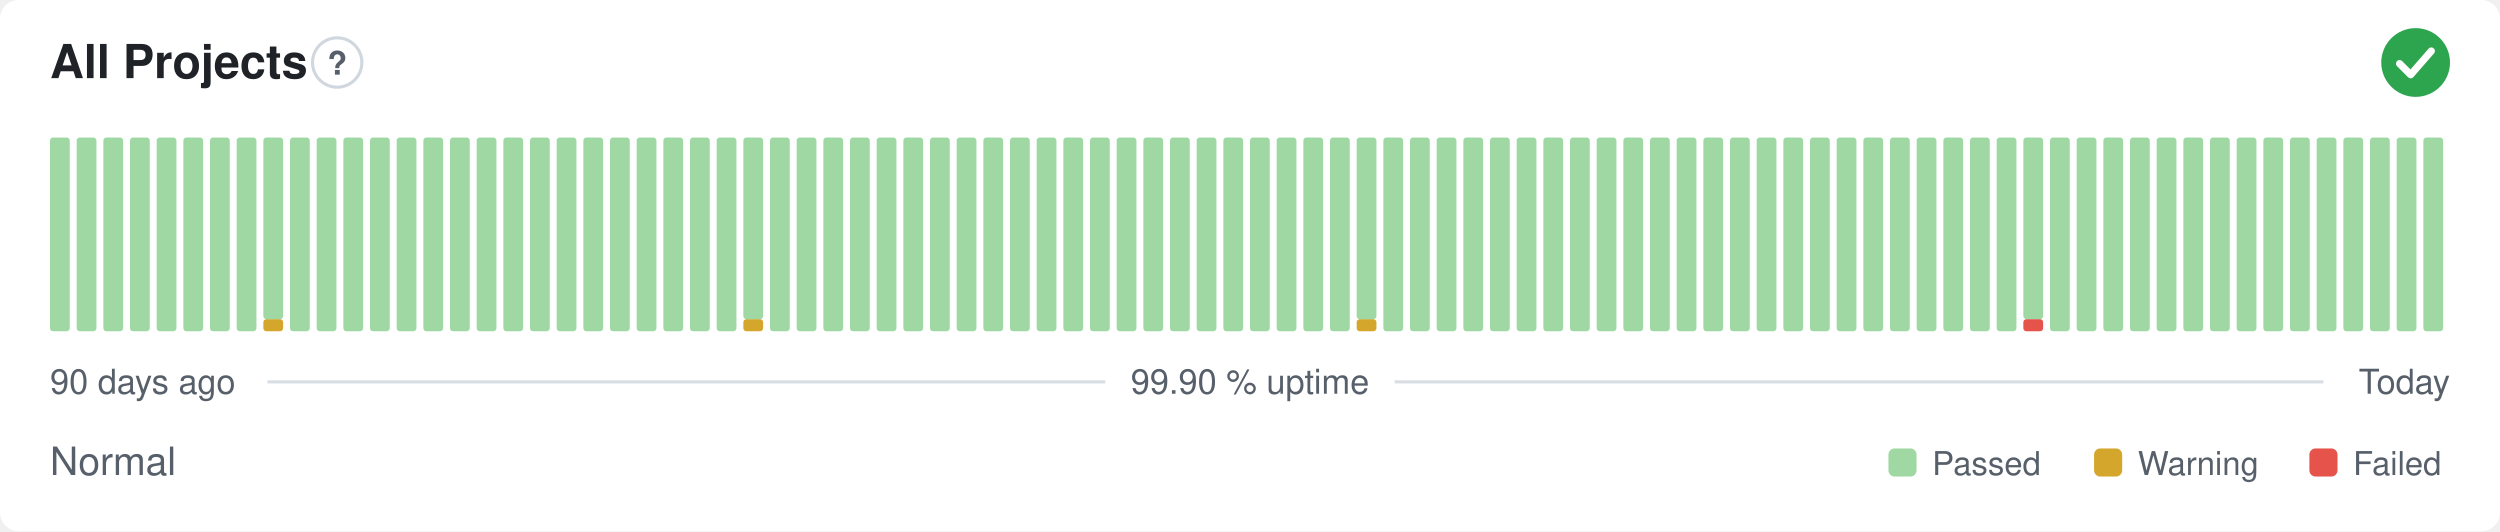
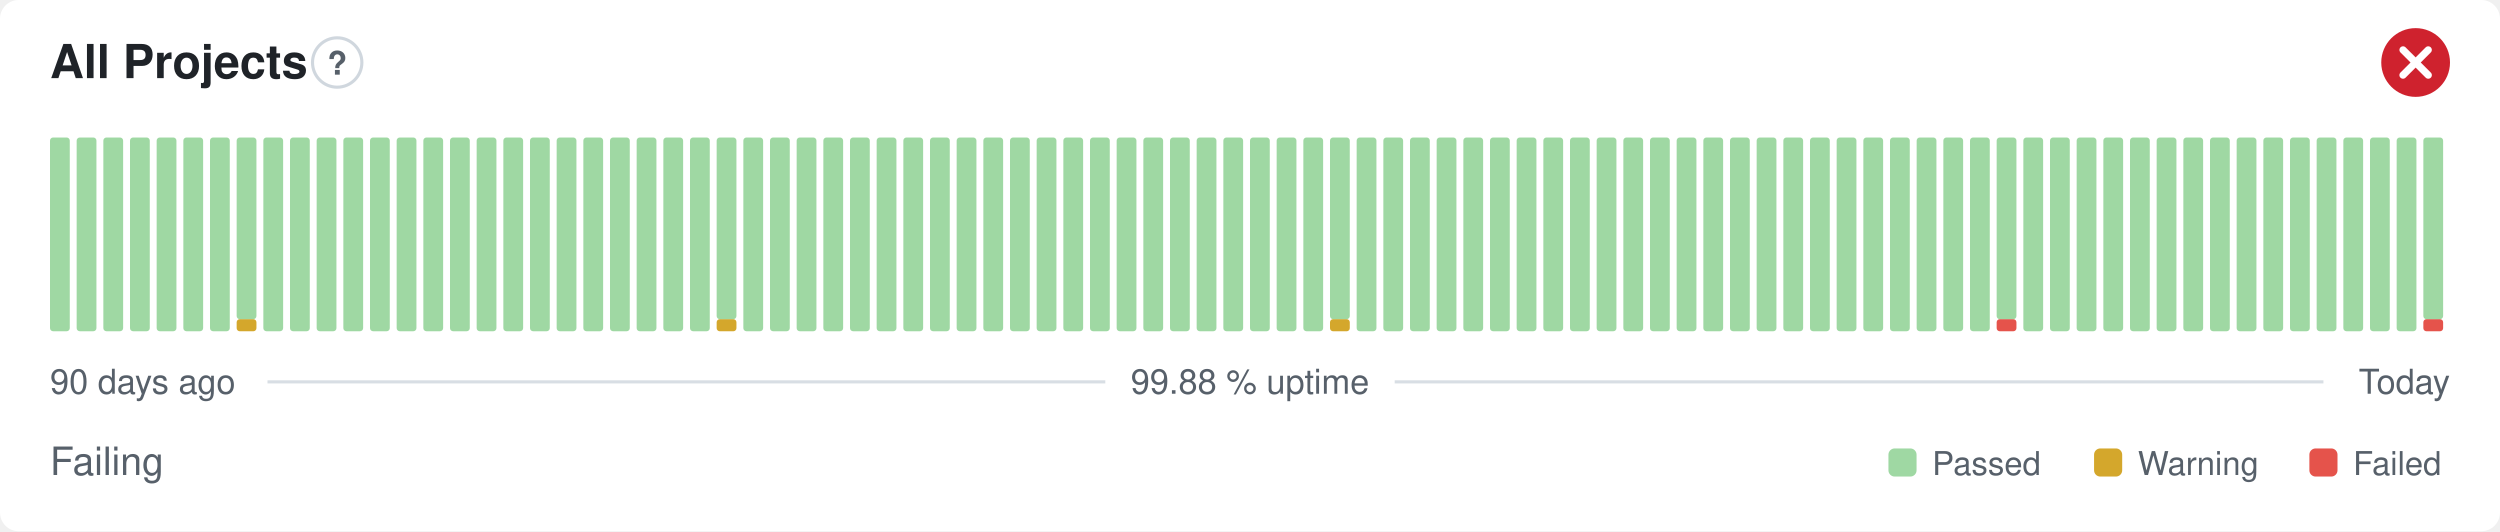
- <svg xmlns="http://www.w3.org/2000/svg" width="800" height="170" viewBox="0 0 800 170" role="img" aria-label="All Projects: Normal, 99.90 % uptime over the last 90 days" font-family="-apple-system,BlinkMacSystemFont,'Segoe UI',Helvetica,Arial,sans-serif">
+ <svg xmlns="http://www.w3.org/2000/svg" width="800" height="170" viewBox="0 0 800 170" role="img" aria-label="All Projects: Failing, 99.88 % uptime over the last 90 days" font-family="-apple-system,BlinkMacSystemFont,'Segoe UI',Helvetica,Arial,sans-serif">
  <style>
    @media (prefers-color-scheme: dark) {
      .bg { fill: #0d1117 }
      .title { fill: #e6edf3 }
      .muted { fill: #8b949e }
      .hint { stroke: #30363d }
      .rule { stroke: #30363d }
      .nodata { fill: #21262d }
    }
  </style>
  <rect class="bg" width="800" height="170" rx="6" fill="#ffffff" />
  <text class="title" x="16" y="25" font-size="15" font-weight="600" fill="#1f2328">All Projects</text>
  <circle class="hint" cx="107.9" cy="20" r="7.9" fill="none" stroke="#d0d7de" stroke-width="1" />
  <text class="muted" x="107.9" y="23.9" text-anchor="middle" font-size="10.4" font-weight="700" fill="#57606a">?</text>
-   <circle cx="773" cy="20" r="11" fill="#2da44e" />
-   <path d="M767.87 20.37l3.54 3.54 6.60 -7.58" fill="none" stroke="#fff" stroke-width="2.31" stroke-linecap="round" stroke-linejoin="round" />
+   <circle cx="773" cy="20" r="11" fill="#cf222e" />
+   <path d="M768.97 15.97l8.07 8.07M777.03 15.97l-8.07 8.07" fill="none" stroke="#fff" stroke-width="2.31" stroke-linecap="round" stroke-linejoin="round" />
  <rect x="16.00" y="44.00" width="6.33" height="62.00" rx="1" fill="#9fd8a3" />
  <rect x="24.53" y="44.00" width="6.33" height="62.00" rx="1" fill="#9fd8a3" />
  <rect x="33.07" y="44.00" width="6.33" height="62.00" rx="1" fill="#9fd8a3" />
  <rect x="41.60" y="44.00" width="6.33" height="62.00" rx="1" fill="#9fd8a3" />
  <rect x="50.13" y="44.00" width="6.33" height="62.00" rx="1" fill="#9fd8a3" />
  <rect x="58.67" y="44.00" width="6.33" height="62.00" rx="1" fill="#9fd8a3" />
  <rect x="67.20" y="44.00" width="6.33" height="62.00" rx="1" fill="#9fd8a3" />
-   <rect x="75.73" y="44.00" width="6.33" height="62.00" rx="1" fill="#9fd8a3" />
-   <rect x="84.27" y="102.13" width="6.33" height="3.88" rx="1" fill="#d4a72c" />
-   <rect x="84.27" y="44.00" width="6.33" height="58.13" rx="1" fill="#9fd8a3" />
+   <rect x="75.73" y="102.13" width="6.33" height="3.88" rx="1" fill="#d4a72c" />
+   <rect x="75.73" y="44.00" width="6.33" height="58.13" rx="1" fill="#9fd8a3" />
+   <rect x="84.27" y="44.00" width="6.33" height="62.00" rx="1" fill="#9fd8a3" />
  <rect x="92.80" y="44.00" width="6.33" height="62.00" rx="1" fill="#9fd8a3" />
  <rect x="101.33" y="44.00" width="6.33" height="62.00" rx="1" fill="#9fd8a3" />
  <rect x="109.87" y="44.00" width="6.33" height="62.00" rx="1" fill="#9fd8a3" />
  <rect x="118.40" y="44.00" width="6.33" height="62.00" rx="1" fill="#9fd8a3" />
  <rect x="126.93" y="44.00" width="6.33" height="62.00" rx="1" fill="#9fd8a3" />
  <rect x="135.47" y="44.00" width="6.33" height="62.00" rx="1" fill="#9fd8a3" />
  <rect x="144.00" y="44.00" width="6.33" height="62.00" rx="1" fill="#9fd8a3" />
  <rect x="152.53" y="44.00" width="6.33" height="62.00" rx="1" fill="#9fd8a3" />
  <rect x="161.07" y="44.00" width="6.33" height="62.00" rx="1" fill="#9fd8a3" />
  <rect x="169.60" y="44.00" width="6.33" height="62.00" rx="1" fill="#9fd8a3" />
  <rect x="178.13" y="44.00" width="6.33" height="62.00" rx="1" fill="#9fd8a3" />
  <rect x="186.67" y="44.00" width="6.33" height="62.00" rx="1" fill="#9fd8a3" />
  <rect x="195.20" y="44.00" width="6.33" height="62.00" rx="1" fill="#9fd8a3" />
  <rect x="203.73" y="44.00" width="6.33" height="62.00" rx="1" fill="#9fd8a3" />
  <rect x="212.27" y="44.00" width="6.33" height="62.00" rx="1" fill="#9fd8a3" />
  <rect x="220.80" y="44.00" width="6.33" height="62.00" rx="1" fill="#9fd8a3" />
-   <rect x="229.33" y="44.00" width="6.33" height="62.00" rx="1" fill="#9fd8a3" />
-   <rect x="237.87" y="102.13" width="6.33" height="3.88" rx="1" fill="#d4a72c" />
-   <rect x="237.87" y="44.00" width="6.33" height="58.13" rx="1" fill="#9fd8a3" />
+   <rect x="229.33" y="102.13" width="6.33" height="3.88" rx="1" fill="#d4a72c" />
+   <rect x="229.33" y="44.00" width="6.33" height="58.13" rx="1" fill="#9fd8a3" />
+   <rect x="237.87" y="44.00" width="6.33" height="62.00" rx="1" fill="#9fd8a3" />
  <rect x="246.40" y="44.00" width="6.33" height="62.00" rx="1" fill="#9fd8a3" />
  <rect x="254.93" y="44.00" width="6.33" height="62.00" rx="1" fill="#9fd8a3" />
  <rect x="263.47" y="44.00" width="6.33" height="62.00" rx="1" fill="#9fd8a3" />
  <rect x="272.00" y="44.00" width="6.33" height="62.00" rx="1" fill="#9fd8a3" />
  <rect x="280.53" y="44.00" width="6.33" height="62.00" rx="1" fill="#9fd8a3" />
  <rect x="289.07" y="44.00" width="6.33" height="62.00" rx="1" fill="#9fd8a3" />
  <rect x="297.60" y="44.00" width="6.33" height="62.00" rx="1" fill="#9fd8a3" />
  <rect x="306.13" y="44.00" width="6.33" height="62.00" rx="1" fill="#9fd8a3" />
  <rect x="314.67" y="44.00" width="6.33" height="62.00" rx="1" fill="#9fd8a3" />
  <rect x="323.20" y="44.00" width="6.33" height="62.00" rx="1" fill="#9fd8a3" />
  <rect x="331.73" y="44.00" width="6.33" height="62.00" rx="1" fill="#9fd8a3" />
  <rect x="340.27" y="44.00" width="6.33" height="62.00" rx="1" fill="#9fd8a3" />
  <rect x="348.80" y="44.00" width="6.33" height="62.00" rx="1" fill="#9fd8a3" />
  <rect x="357.33" y="44.00" width="6.33" height="62.00" rx="1" fill="#9fd8a3" />
  <rect x="365.87" y="44.00" width="6.33" height="62.00" rx="1" fill="#9fd8a3" />
  <rect x="374.40" y="44.00" width="6.33" height="62.00" rx="1" fill="#9fd8a3" />
  <rect x="382.93" y="44.00" width="6.33" height="62.00" rx="1" fill="#9fd8a3" />
  <rect x="391.47" y="44.00" width="6.33" height="62.00" rx="1" fill="#9fd8a3" />
  <rect x="400.00" y="44.00" width="6.33" height="62.00" rx="1" fill="#9fd8a3" />
  <rect x="408.53" y="44.00" width="6.33" height="62.00" rx="1" fill="#9fd8a3" />
  <rect x="417.07" y="44.00" width="6.33" height="62.00" rx="1" fill="#9fd8a3" />
-   <rect x="425.60" y="44.00" width="6.33" height="62.00" rx="1" fill="#9fd8a3" />
-   <rect x="434.13" y="102.13" width="6.33" height="3.88" rx="1" fill="#d4a72c" />
-   <rect x="434.13" y="44.00" width="6.33" height="58.13" rx="1" fill="#9fd8a3" />
+   <rect x="425.60" y="102.13" width="6.33" height="3.88" rx="1" fill="#d4a72c" />
+   <rect x="425.60" y="44.00" width="6.33" height="58.13" rx="1" fill="#9fd8a3" />
+   <rect x="434.13" y="44.00" width="6.33" height="62.00" rx="1" fill="#9fd8a3" />
  <rect x="442.67" y="44.00" width="6.33" height="62.00" rx="1" fill="#9fd8a3" />
  <rect x="451.20" y="44.00" width="6.33" height="62.00" rx="1" fill="#9fd8a3" />
  <rect x="459.73" y="44.00" width="6.33" height="62.00" rx="1" fill="#9fd8a3" />
  <rect x="468.27" y="44.00" width="6.33" height="62.00" rx="1" fill="#9fd8a3" />
  <rect x="476.80" y="44.00" width="6.33" height="62.00" rx="1" fill="#9fd8a3" />
  <rect x="485.33" y="44.00" width="6.33" height="62.00" rx="1" fill="#9fd8a3" />
  <rect x="493.87" y="44.00" width="6.33" height="62.00" rx="1" fill="#9fd8a3" />
  <rect x="502.40" y="44.00" width="6.33" height="62.00" rx="1" fill="#9fd8a3" />
  <rect x="510.93" y="44.00" width="6.33" height="62.00" rx="1" fill="#9fd8a3" />
  <rect x="519.47" y="44.00" width="6.33" height="62.00" rx="1" fill="#9fd8a3" />
  <rect x="528.00" y="44.00" width="6.33" height="62.00" rx="1" fill="#9fd8a3" />
  <rect x="536.53" y="44.00" width="6.33" height="62.00" rx="1" fill="#9fd8a3" />
  <rect x="545.07" y="44.00" width="6.33" height="62.00" rx="1" fill="#9fd8a3" />
  <rect x="553.60" y="44.00" width="6.33" height="62.00" rx="1" fill="#9fd8a3" />
  <rect x="562.13" y="44.00" width="6.33" height="62.00" rx="1" fill="#9fd8a3" />
  <rect x="570.67" y="44.00" width="6.33" height="62.00" rx="1" fill="#9fd8a3" />
  <rect x="579.20" y="44.00" width="6.33" height="62.00" rx="1" fill="#9fd8a3" />
  <rect x="587.73" y="44.00" width="6.33" height="62.00" rx="1" fill="#9fd8a3" />
  <rect x="596.27" y="44.00" width="6.33" height="62.00" rx="1" fill="#9fd8a3" />
  <rect x="604.80" y="44.00" width="6.33" height="62.00" rx="1" fill="#9fd8a3" />
  <rect x="613.33" y="44.00" width="6.33" height="62.00" rx="1" fill="#9fd8a3" />
  <rect x="621.87" y="44.00" width="6.33" height="62.00" rx="1" fill="#9fd8a3" />
  <rect x="630.40" y="44.00" width="6.33" height="62.00" rx="1" fill="#9fd8a3" />
-   <rect x="638.93" y="44.00" width="6.33" height="62.00" rx="1" fill="#9fd8a3" />
-   <rect x="647.47" y="102.13" width="6.33" height="3.88" rx="1" fill="#e5534b" />
-   <rect x="647.47" y="44.00" width="6.33" height="58.13" rx="1" fill="#9fd8a3" />
+   <rect x="638.93" y="102.13" width="6.33" height="3.88" rx="1" fill="#e5534b" />
+   <rect x="638.93" y="44.00" width="6.33" height="58.13" rx="1" fill="#9fd8a3" />
+   <rect x="647.47" y="44.00" width="6.33" height="62.00" rx="1" fill="#9fd8a3" />
  <rect x="656.00" y="44.00" width="6.33" height="62.00" rx="1" fill="#9fd8a3" />
  <rect x="664.53" y="44.00" width="6.33" height="62.00" rx="1" fill="#9fd8a3" />
  <rect x="673.07" y="44.00" width="6.33" height="62.00" rx="1" fill="#9fd8a3" />
  <rect x="681.60" y="44.00" width="6.33" height="62.00" rx="1" fill="#9fd8a3" />
  <rect x="690.13" y="44.00" width="6.33" height="62.00" rx="1" fill="#9fd8a3" />
  <rect x="698.67" y="44.00" width="6.33" height="62.00" rx="1" fill="#9fd8a3" />
  <rect x="707.20" y="44.00" width="6.33" height="62.00" rx="1" fill="#9fd8a3" />
  <rect x="715.73" y="44.00" width="6.33" height="62.00" rx="1" fill="#9fd8a3" />
  <rect x="724.27" y="44.00" width="6.33" height="62.00" rx="1" fill="#9fd8a3" />
  <rect x="732.80" y="44.00" width="6.33" height="62.00" rx="1" fill="#9fd8a3" />
  <rect x="741.33" y="44.00" width="6.33" height="62.00" rx="1" fill="#9fd8a3" />
  <rect x="749.87" y="44.00" width="6.33" height="62.00" rx="1" fill="#9fd8a3" />
  <rect x="758.40" y="44.00" width="6.33" height="62.00" rx="1" fill="#9fd8a3" />
  <rect x="766.93" y="44.00" width="6.33" height="62.00" rx="1" fill="#9fd8a3" />
-   <rect x="775.47" y="44.00" width="6.33" height="62.00" rx="1" fill="#9fd8a3" />
+   <rect x="775.47" y="102.13" width="6.33" height="3.88" rx="1" fill="#e5534b" />
+   <rect x="775.47" y="44.00" width="6.33" height="58.13" rx="1" fill="#9fd8a3" />
  <text class="muted" x="16" y="126" font-size="11" fill="#57606a">90 days ago</text>
-   <text class="muted" x="400" y="126" text-anchor="middle" font-size="11" fill="#57606a">99.90 % uptime</text>
+   <text class="muted" x="400" y="126" text-anchor="middle" font-size="11" fill="#57606a">99.88 % uptime</text>
  <text class="muted" x="784" y="126" text-anchor="end" font-size="11" fill="#57606a">Today</text>
  <line class="rule" x1="85.6" y1="122.2" x2="353.7" y2="122.2" stroke="#d8dee4" stroke-width="1" />
  <line class="rule" x1="446.3" y1="122.2" x2="743.5" y2="122.2" stroke="#d8dee4" stroke-width="1" />
-   <text class="muted" x="16" y="152" font-size="12.5" fill="#57606a">Normal</text>
+   <text class="muted" x="16" y="152" font-size="12.5" fill="#57606a">Failing</text>
  <rect x="604.3" y="143.5" width="9.0" height="9.0" rx="2" fill="#9fd8a3" />
  <text class="muted" x="618.3" y="152" font-size="10.5" fill="#57606a">Passed</text>
  <rect x="670.1" y="143.5" width="9.0" height="9.0" rx="2" fill="#d4a72c" />
  <text class="muted" x="684.1" y="152" font-size="10.5" fill="#57606a">Warning</text>
  <rect x="739.0" y="143.5" width="9.0" height="9.0" rx="2" fill="#e5534b" />
  <text class="muted" x="753.0" y="152" font-size="10.5" fill="#57606a">Failed</text>
</svg>
